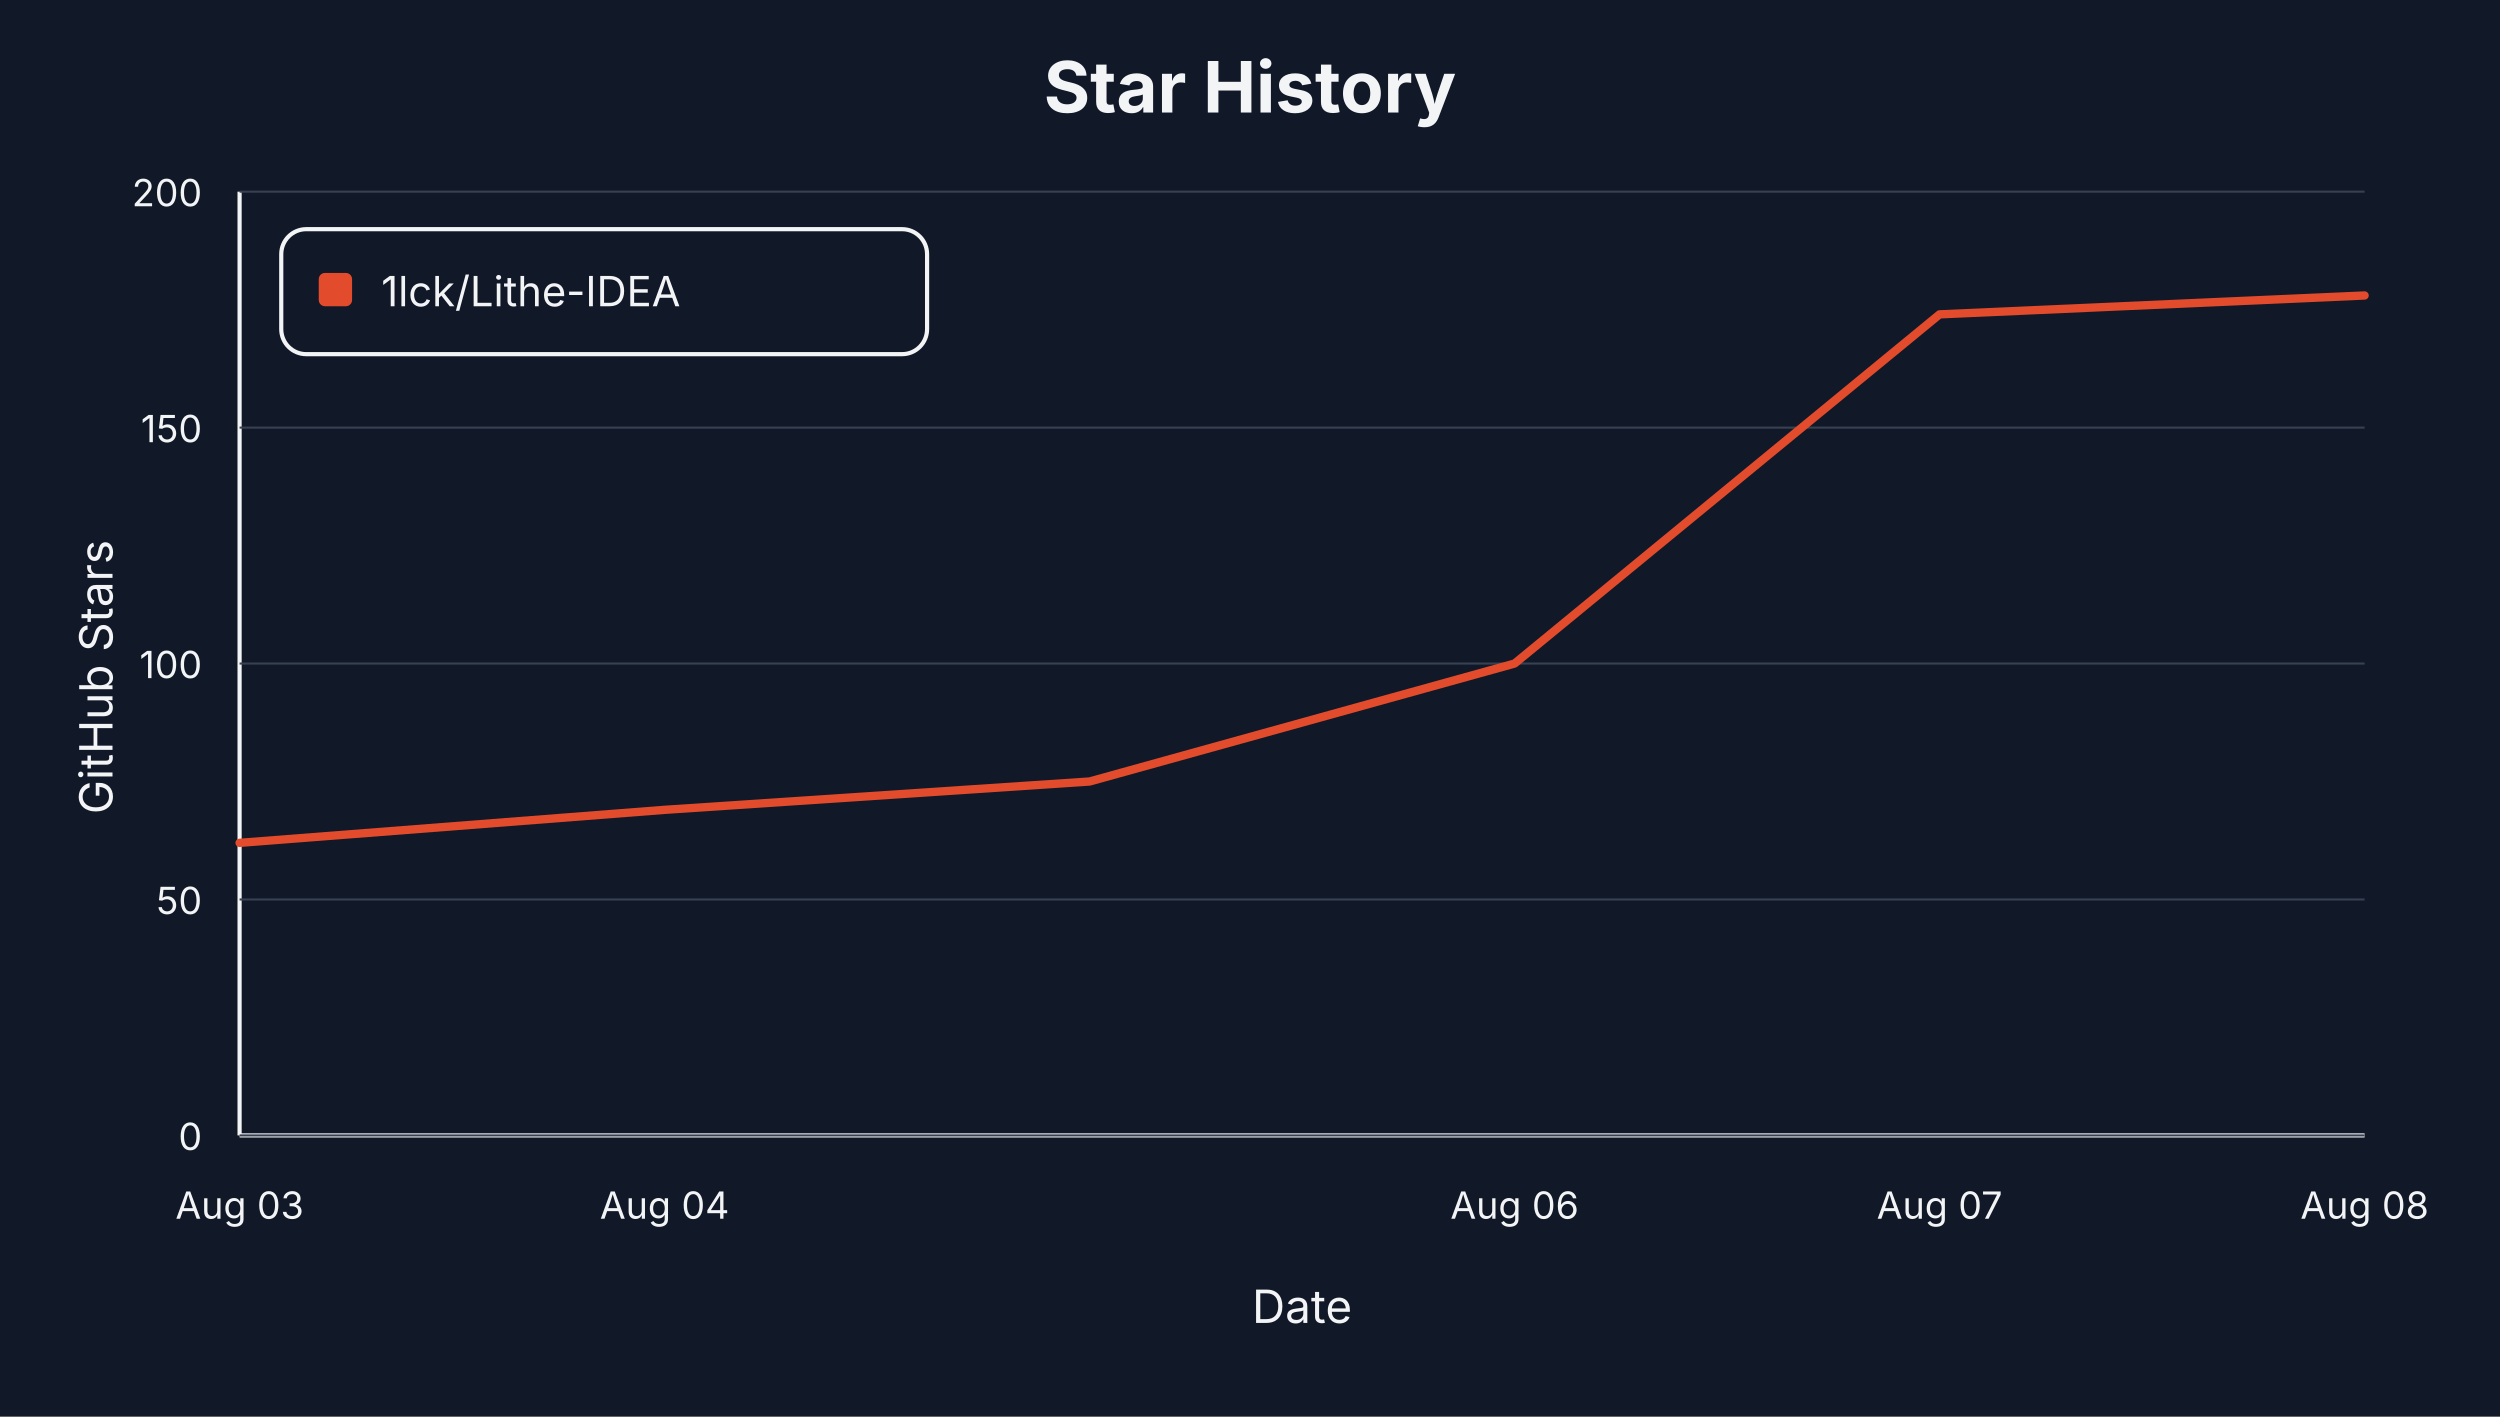
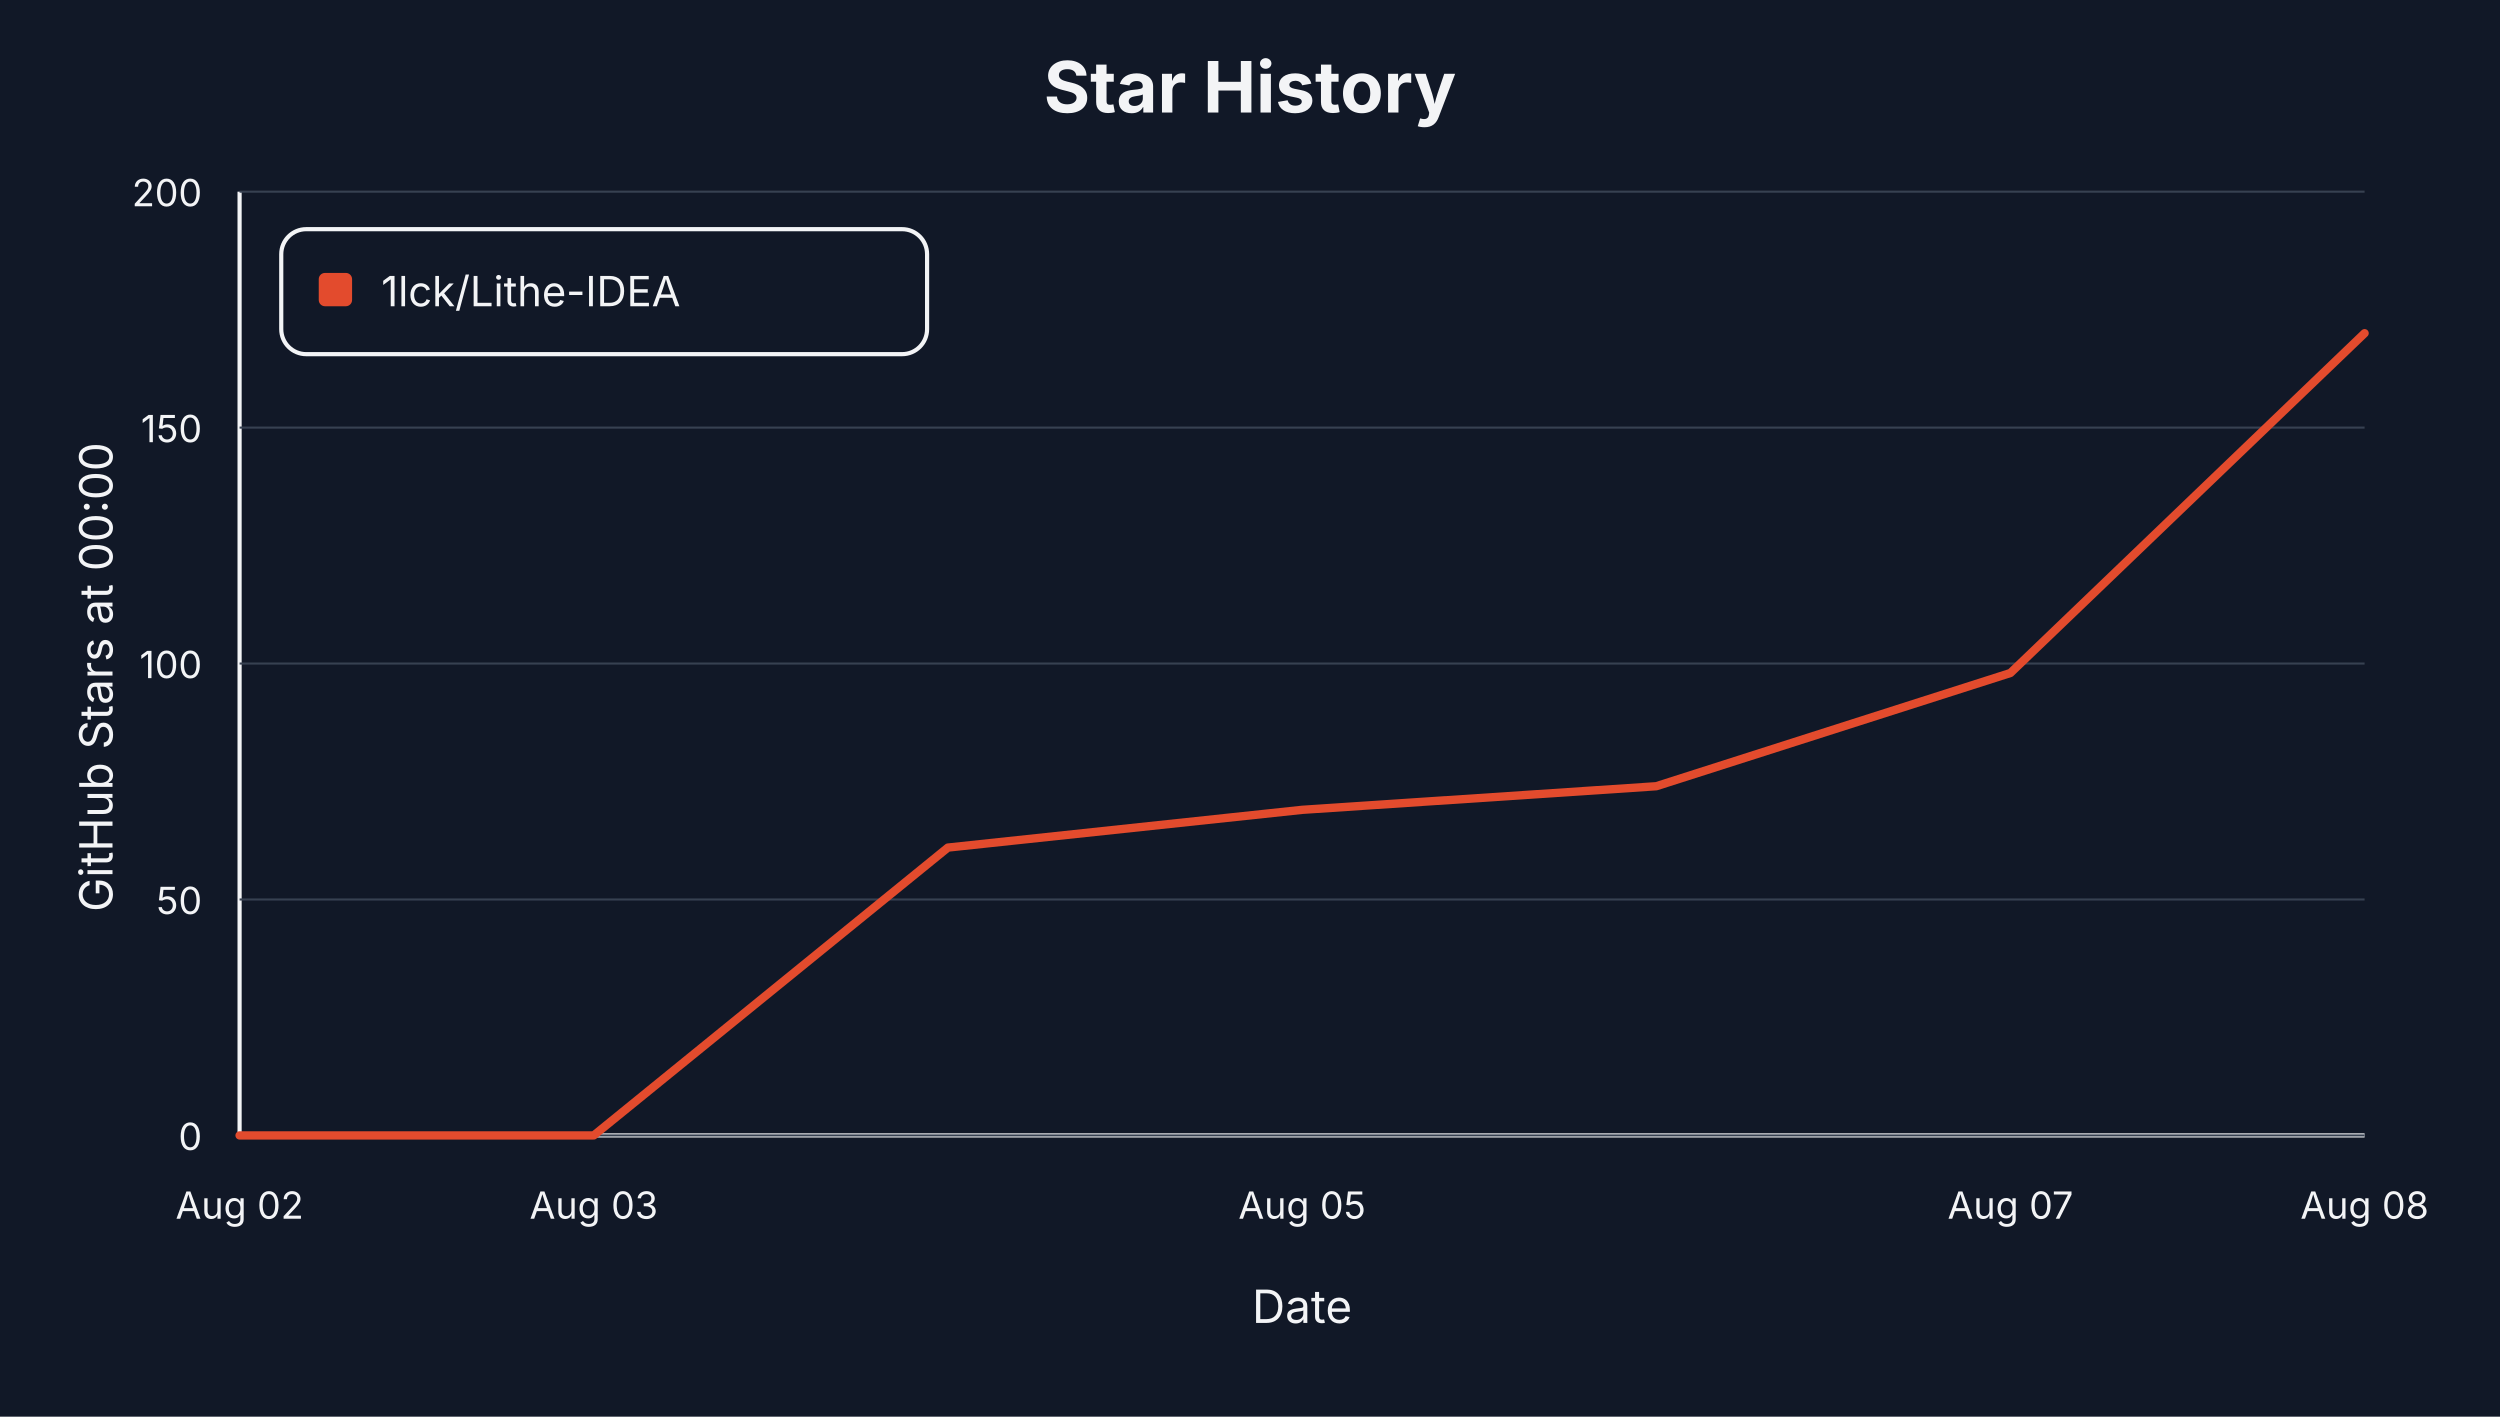
- <svg xmlns="http://www.w3.org/2000/svg" viewBox="0 0 1200 680" role="img" aria-label="Star history for 1lck/Lithe-IDEA">
+ <svg xmlns="http://www.w3.org/2000/svg" viewBox="0 0 1200 680" role="img" aria-label="Star history at Beijing midnight for 1lck/Lithe-IDEA">
  <style>text { font-family: -apple-system, BlinkMacSystemFont, "Segoe UI", sans-serif; letter-spacing: 0; }</style>
  <rect width="1200" height="680" fill="#111827" />
  <text x="600.00" y="54.00" text-anchor="middle" font-size="34" font-weight="700" fill="#f3f4f6">Star History</text>
  <line x1="115" y1="545" x2="1135" y2="545" stroke="#f3f4f6" stroke-width="2" />
  <line x1="115" y1="92" x2="115" y2="545" stroke="#f3f4f6" stroke-width="2" />
-   <text x="54.00" y="325.00" text-anchor="middle" transform="rotate(-90 54 325)" font-size="22" fill="#f3f4f6">GitHub Stars</text>
+   <text x="54.00" y="325.00" text-anchor="middle" transform="rotate(-90 54 325)" font-size="22" fill="#f3f4f6">GitHub Stars at 00:00</text>
  <text x="625.00" y="635.00" text-anchor="middle" font-size="22" fill="#f3f4f6">Date</text>
  <line x1="115" y1="545.00" x2="1135" y2="545.00" stroke="#374151" stroke-width="1" />
  <text x="97.00" y="552.00" text-anchor="end" font-size="18" fill="#f3f4f6">0</text>
  <line x1="115" y1="431.75" x2="1135" y2="431.75" stroke="#374151" stroke-width="1" />
  <text x="97.00" y="438.75" text-anchor="end" font-size="18" fill="#f3f4f6">50</text>
  <line x1="115" y1="318.50" x2="1135" y2="318.50" stroke="#374151" stroke-width="1" />
  <text x="97.00" y="325.50" text-anchor="end" font-size="18" fill="#f3f4f6">100</text>
  <line x1="115" y1="205.25" x2="1135" y2="205.25" stroke="#374151" stroke-width="1" />
  <text x="97.00" y="212.25" text-anchor="end" font-size="18" fill="#f3f4f6">150</text>
  <line x1="115" y1="92.00" x2="1135" y2="92.00" stroke="#374151" stroke-width="1" />
  <text x="97.00" y="99.00" text-anchor="end" font-size="18" fill="#f3f4f6">200</text>
-   <text x="115.00" y="585.00" text-anchor="middle" font-size="18" fill="#f3f4f6">Aug 03</text>
-   <text x="319.00" y="585.00" text-anchor="middle" font-size="18" fill="#f3f4f6">Aug 04</text>
-   <text x="727.00" y="585.00" text-anchor="middle" font-size="18" fill="#f3f4f6">Aug 06</text>
-   <text x="931.00" y="585.00" text-anchor="middle" font-size="18" fill="#f3f4f6">Aug 07</text>
+   <text x="115.00" y="585.00" text-anchor="middle" font-size="18" fill="#f3f4f6">Aug 02</text>
+   <text x="285.00" y="585.00" text-anchor="middle" font-size="18" fill="#f3f4f6">Aug 03</text>
+   <text x="625.00" y="585.00" text-anchor="middle" font-size="18" fill="#f3f4f6">Aug 05</text>
+   <text x="965.00" y="585.00" text-anchor="middle" font-size="18" fill="#f3f4f6">Aug 07</text>
  <text x="1135.00" y="585.00" text-anchor="middle" font-size="18" fill="#f3f4f6">Aug 08</text>
-   <path d="M 115.00,404.57 L 319.00,388.72 L 523.00,375.12 L 727.00,318.50 L 931.00,150.89 L 1135.00,141.83" fill="none" stroke="#e34b2d" stroke-width="4" stroke-linejoin="round" stroke-linecap="round" />
+   <path d="M 115.00,545.00 L 285.00,545.00 L 455.00,406.84 L 625.00,388.72 L 795.00,377.39 L 965.00,323.03 L 1135.00,159.95" fill="none" stroke="#e34b2d" stroke-width="4" stroke-linejoin="round" stroke-linecap="round" />
  <rect x="135" y="110" width="310" height="60" rx="12" fill="#111827" stroke="#f3f4f6" stroke-width="2" />
  <rect x="153" y="131" width="16" height="16" rx="3" fill="#e34b2d" />
  <text x="183.00" y="147.00" font-size="20" fill="#f3f4f6">1lck/Lithe-IDEA</text>
</svg>
